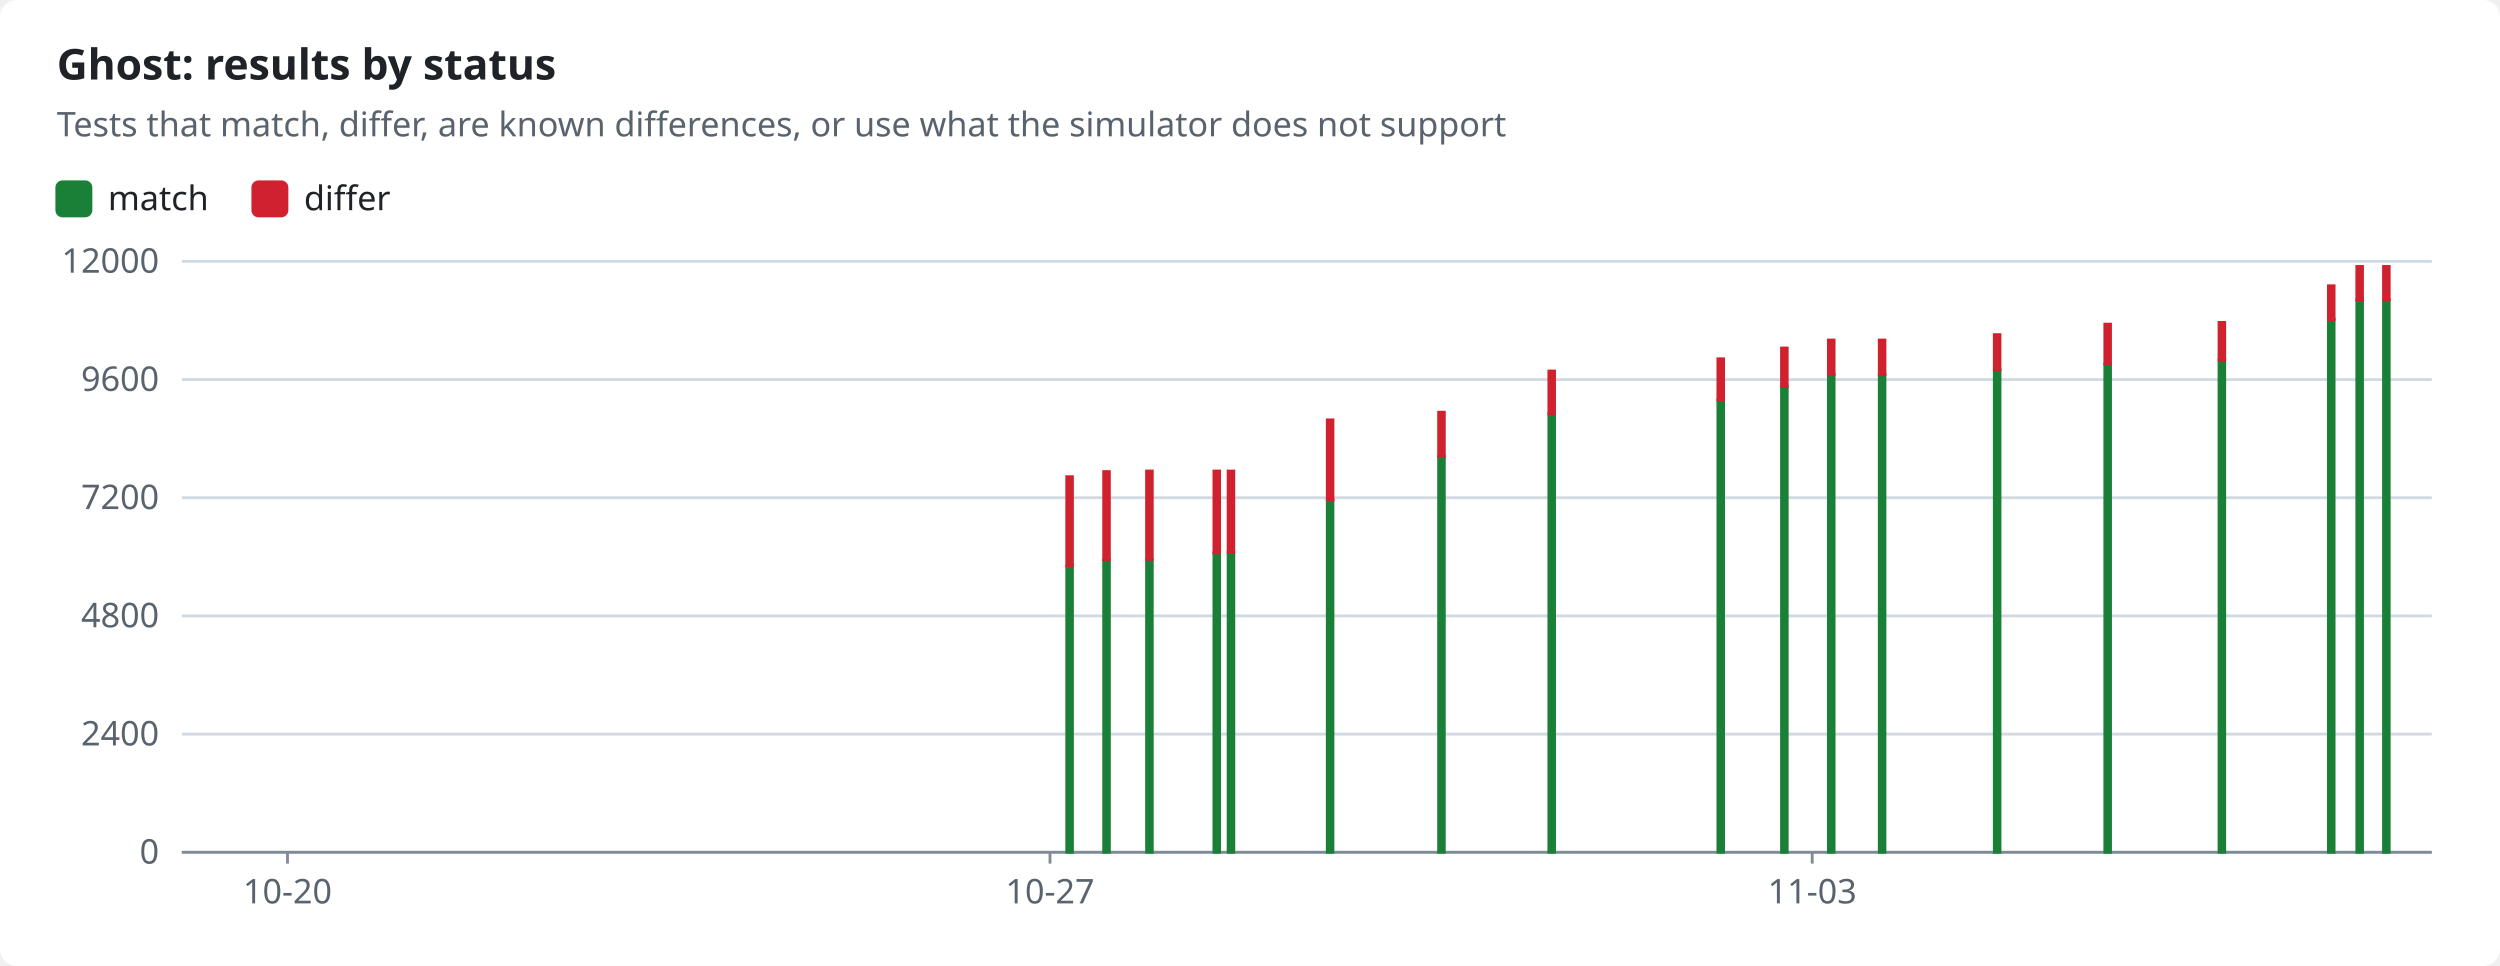
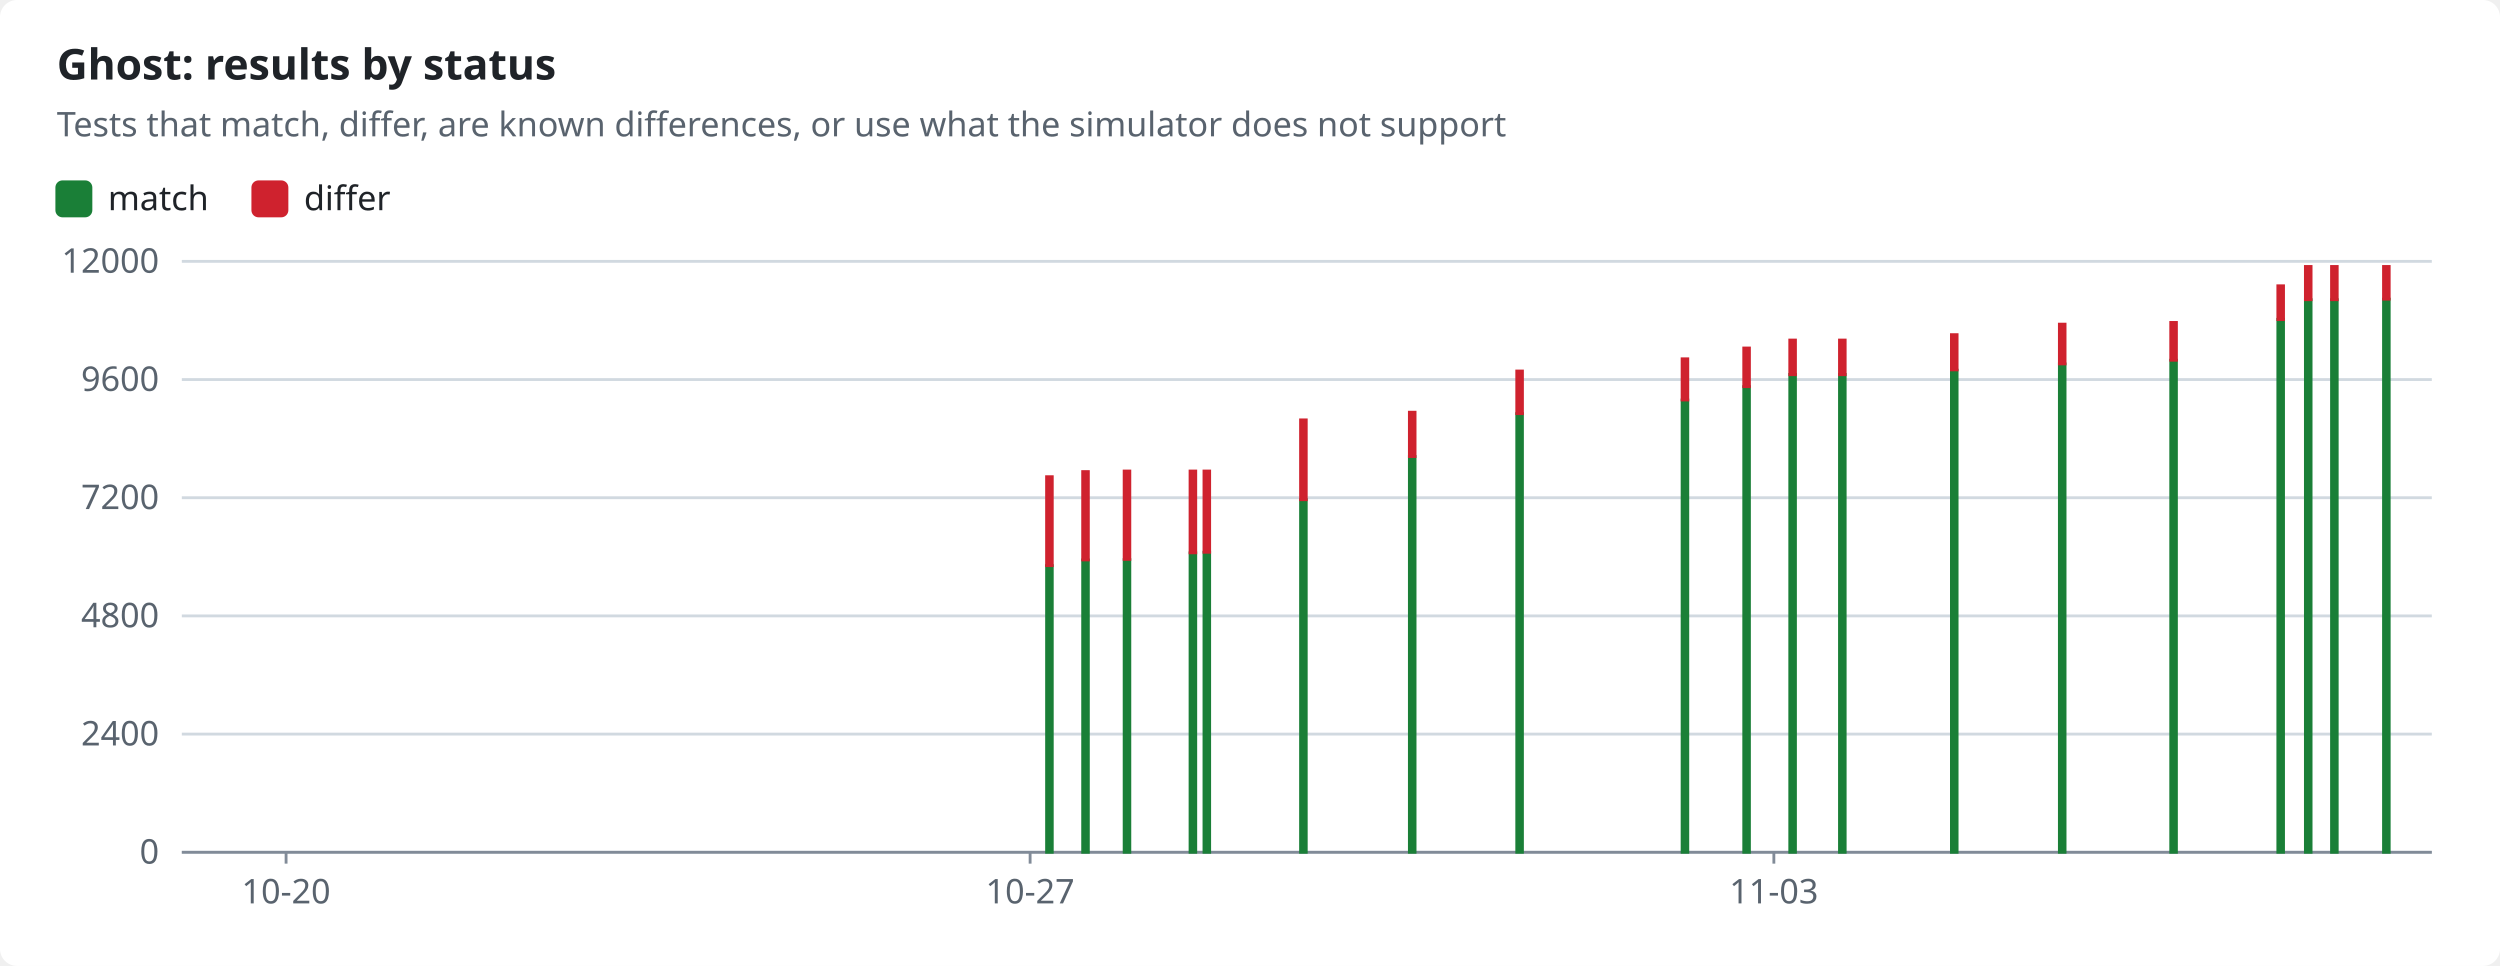
<svg xmlns="http://www.w3.org/2000/svg" width="880" height="340" viewBox="0 0 880 340" role="img">
  <style>text{font-family:-apple-system,BlinkMacSystemFont,"Segoe UI","Noto Sans",Helvetica,Arial,sans-serif;font-size:12px;fill:#1f2328;stroke:none}.bg{fill:#ffffff}.muted{fill:#59636e}.title{font-size:15px;font-weight:600}.grid{stroke:#d1d9e0;stroke-width:1}.axis{stroke:#818b98;stroke-width:1}.line{fill:none;stroke-width:2}.dashed{stroke-dasharray:5 4}.c-pass{stroke:#1a7f37;fill:#1a7f37}.c-fail{stroke:#cf222e;fill:#cf222e}.c-known{stroke:#8c959f;fill:#8c959f}.c-unsupported{stroke:#bf8700;fill:#bf8700}.line{fill:none}.mk{fill:none;stroke-width:1.6}@media (prefers-color-scheme:dark){text{fill:#f0f6fc}.bg{fill:#0d1117}.muted{fill:#9198a1}.grid{stroke:#3d444d}.axis{stroke:#656c76}.c-pass{stroke:#3fb950;fill:#3fb950}.c-fail{stroke:#f85149;fill:#f85149}.c-known{stroke:#6e7681;fill:#6e7681}.c-unsupported{stroke:#d29922;fill:#d29922}.line{fill:none}.mk{fill:none;stroke-width:1.6}}</style>
  <rect class="bg" width="880" height="340" rx="6" />
  <text x="20.0" y="28.0" class="title" text-anchor="start">Ghost: results by status</text>
  <text x="20.0" y="48.0" class="muted" text-anchor="start">Tests that match, differ, are known differences, or use what the simulator does not support</text>
  <rect class="c-pass" x="20" y="64" width="12" height="12" rx="2" />
  <text x="38.0" y="74.0" text-anchor="start">match</text>
  <rect class="c-fail" x="89.0" y="64" width="12" height="12" rx="2" />
  <text x="107.0" y="74.0" text-anchor="start">differ</text>
  <line class="grid" x1="64" x2="856" y1="300.0" y2="300.0" />
  <text x="56.0" y="304.0" class="muted" text-anchor="end">0</text>
  <line class="grid" x1="64" x2="856" y1="258.4" y2="258.4" />
  <text x="56.0" y="262.4" class="muted" text-anchor="end">2400</text>
  <line class="grid" x1="64" x2="856" y1="216.8" y2="216.8" />
  <text x="56.0" y="220.8" class="muted" text-anchor="end">4800</text>
  <line class="grid" x1="64" x2="856" y1="175.2" y2="175.2" />
  <text x="56.0" y="179.2" class="muted" text-anchor="end">7200</text>
  <line class="grid" x1="64" x2="856" y1="133.6" y2="133.6" />
  <text x="56.0" y="137.6" class="muted" text-anchor="end">9600</text>
  <line class="grid" x1="64" x2="856" y1="92.0" y2="92.0" />
  <text x="56.0" y="96.0" class="muted" text-anchor="end">12000</text>
  <line class="axis" x1="64" x2="856" y1="300" y2="300" />
-   <line class="axis" x1="101.2" x2="101.2" y1="300" y2="304" />
-   <text x="101.2" y="318.0" class="muted" text-anchor="middle">10-20</text>
-   <line class="axis" x1="369.6" x2="369.6" y1="300" y2="304" />
-   <text x="369.6" y="318.0" class="muted" text-anchor="middle">10-27</text>
-   <line class="axis" x1="637.9" x2="637.9" y1="300" y2="304" />
-   <text x="637.9" y="318.0" class="muted" text-anchor="middle">11-03</text>
-   <rect class="c-pass" x="375.5" y="199.1" width="2.0" height="100.9" />
-   <rect class="c-fail" x="375.5" y="167.8" width="2.0" height="31.3" />
-   <rect class="c-pass" x="388.5" y="197.1" width="2.0" height="102.9" />
-   <rect class="c-fail" x="388.5" y="166.0" width="2.0" height="31.1" />
-   <rect class="c-pass" x="403.6" y="197.0" width="2.0" height="103.0" />
-   <rect class="c-fail" x="403.6" y="165.8" width="2.0" height="31.1" />
-   <rect class="c-pass" x="427.3" y="194.6" width="2.0" height="105.4" />
-   <rect class="c-fail" x="427.3" y="165.8" width="2.0" height="28.8" />
-   <rect class="c-pass" x="432.3" y="194.4" width="2.0" height="105.6" />
-   <rect class="c-fail" x="432.3" y="165.8" width="2.0" height="28.6" />
-   <rect class="c-pass" x="467.2" y="175.9" width="2.0" height="124.1" />
-   <rect class="c-fail" x="467.2" y="147.8" width="2.0" height="28.1" />
-   <rect class="c-pass" x="506.4" y="160.7" width="2.0" height="139.3" />
-   <rect class="c-fail" x="506.4" y="145.1" width="2.0" height="15.6" />
-   <rect class="c-pass" x="545.2" y="145.6" width="2.0" height="154.4" />
-   <rect class="c-fail" x="545.2" y="130.6" width="2.0" height="15.0" />
-   <rect class="c-pass" x="604.7" y="140.8" width="2.0" height="159.2" />
-   <rect class="c-fail" x="604.7" y="126.3" width="2.0" height="14.5" />
-   <rect class="c-pass" x="627.1" y="136.1" width="2.0" height="163.9" />
-   <rect class="c-fail" x="627.1" y="122.5" width="2.0" height="13.6" />
-   <rect class="c-pass" x="643.6" y="131.8" width="2.0" height="168.2" />
-   <rect class="c-fail" x="643.6" y="119.7" width="2.0" height="12.2" />
-   <rect class="c-pass" x="661.5" y="131.8" width="2.0" height="168.2" />
-   <rect class="c-fail" x="661.5" y="119.7" width="2.0" height="12.2" />
-   <rect class="c-pass" x="702.0" y="130.3" width="2.0" height="169.7" />
-   <rect class="c-fail" x="702.0" y="117.8" width="2.0" height="12.4" />
-   <rect class="c-pass" x="740.9" y="128.1" width="2.0" height="171.9" />
-   <rect class="c-fail" x="740.9" y="114.1" width="2.0" height="14.0" />
-   <rect class="c-pass" x="781.1" y="126.8" width="2.0" height="173.2" />
-   <rect class="c-fail" x="781.1" y="113.5" width="2.0" height="13.3" />
-   <rect class="c-pass" x="819.6" y="112.4" width="2.0" height="187.6" />
-   <rect class="c-fail" x="819.6" y="100.6" width="2.0" height="11.9" />
-   <rect class="c-pass" x="829.6" y="105.5" width="2.0" height="194.5" />
-   <rect class="c-fail" x="829.6" y="93.8" width="2.0" height="11.7" />
-   <rect class="c-pass" x="839.0" y="105.5" width="2.0" height="194.5" />
-   <rect class="c-fail" x="839.0" y="93.8" width="2.0" height="11.7" />
+   <line class="axis" x1="100.7" x2="100.7" y1="300" y2="304" />
+   <text x="100.7" y="318.0" class="muted" text-anchor="middle">10-20</text>
+   <line class="axis" x1="362.6" x2="362.6" y1="300" y2="304" />
+   <text x="362.6" y="318.0" class="muted" text-anchor="middle">10-27</text>
+   <line class="axis" x1="624.4" x2="624.4" y1="300" y2="304" />
+   <text x="624.4" y="318.0" class="muted" text-anchor="middle">11-03</text>
+   <rect class="c-pass" x="368.4" y="199.1" width="2.0" height="100.9" />
+   <rect class="c-fail" x="368.4" y="167.8" width="2.0" height="31.3" />
+   <rect class="c-pass" x="381.1" y="197.1" width="2.0" height="102.9" />
+   <rect class="c-fail" x="381.1" y="166.0" width="2.0" height="31.1" />
+   <rect class="c-pass" x="395.7" y="197.0" width="2.0" height="103.0" />
+   <rect class="c-fail" x="395.7" y="165.8" width="2.0" height="31.1" />
+   <rect class="c-pass" x="418.9" y="194.6" width="2.0" height="105.4" />
+   <rect class="c-fail" x="418.9" y="165.8" width="2.0" height="28.8" />
+   <rect class="c-pass" x="423.8" y="194.4" width="2.0" height="105.6" />
+   <rect class="c-fail" x="423.8" y="165.8" width="2.0" height="28.6" />
+   <rect class="c-pass" x="457.8" y="175.9" width="2.0" height="124.1" />
+   <rect class="c-fail" x="457.8" y="147.8" width="2.0" height="28.1" />
+   <rect class="c-pass" x="496.1" y="160.7" width="2.0" height="139.3" />
+   <rect class="c-fail" x="496.1" y="145.1" width="2.0" height="15.6" />
+   <rect class="c-pass" x="533.9" y="145.6" width="2.0" height="154.4" />
+   <rect class="c-fail" x="533.9" y="130.6" width="2.0" height="15.0" />
+   <rect class="c-pass" x="592.1" y="140.8" width="2.0" height="159.2" />
+   <rect class="c-fail" x="592.1" y="126.3" width="2.0" height="14.5" />
+   <rect class="c-pass" x="613.8" y="136.1" width="2.0" height="163.9" />
+   <rect class="c-fail" x="613.8" y="122.5" width="2.0" height="13.6" />
+   <rect class="c-pass" x="630.0" y="131.8" width="2.0" height="168.2" />
+   <rect class="c-fail" x="630.0" y="119.7" width="2.0" height="12.2" />
+   <rect class="c-pass" x="647.5" y="131.8" width="2.0" height="168.2" />
+   <rect class="c-fail" x="647.5" y="119.7" width="2.0" height="12.2" />
+   <rect class="c-pass" x="686.9" y="130.3" width="2.0" height="169.7" />
+   <rect class="c-fail" x="686.9" y="117.8" width="2.0" height="12.4" />
+   <rect class="c-pass" x="724.9" y="128.1" width="2.0" height="171.9" />
+   <rect class="c-fail" x="724.9" y="114.1" width="2.0" height="14.0" />
+   <rect class="c-pass" x="764.1" y="126.8" width="2.0" height="173.2" />
+   <rect class="c-fail" x="764.1" y="113.5" width="2.0" height="13.3" />
+   <rect class="c-pass" x="801.8" y="112.4" width="2.0" height="187.6" />
+   <rect class="c-fail" x="801.8" y="100.6" width="2.0" height="11.9" />
+   <rect class="c-pass" x="811.5" y="105.5" width="2.0" height="194.5" />
+   <rect class="c-fail" x="811.5" y="93.8" width="2.0" height="11.7" />
+   <rect class="c-pass" x="820.7" y="105.5" width="2.0" height="194.5" />
+   <rect class="c-fail" x="820.7" y="93.8" width="2.0" height="11.7" />
+   <rect class="c-pass" x="839.0" y="105.3" width="2.0" height="194.7" />
+   <rect class="c-fail" x="839.0" y="93.8" width="2.0" height="11.5" />
</svg>
